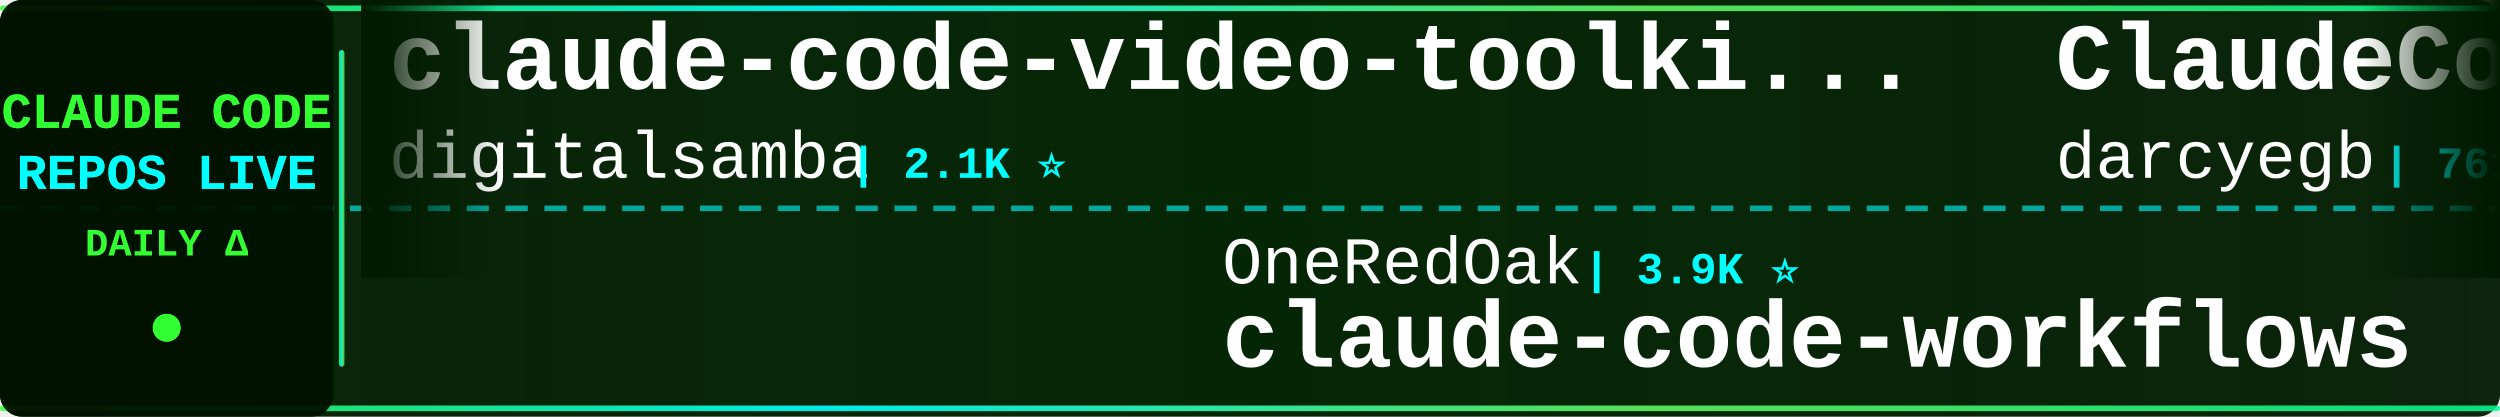
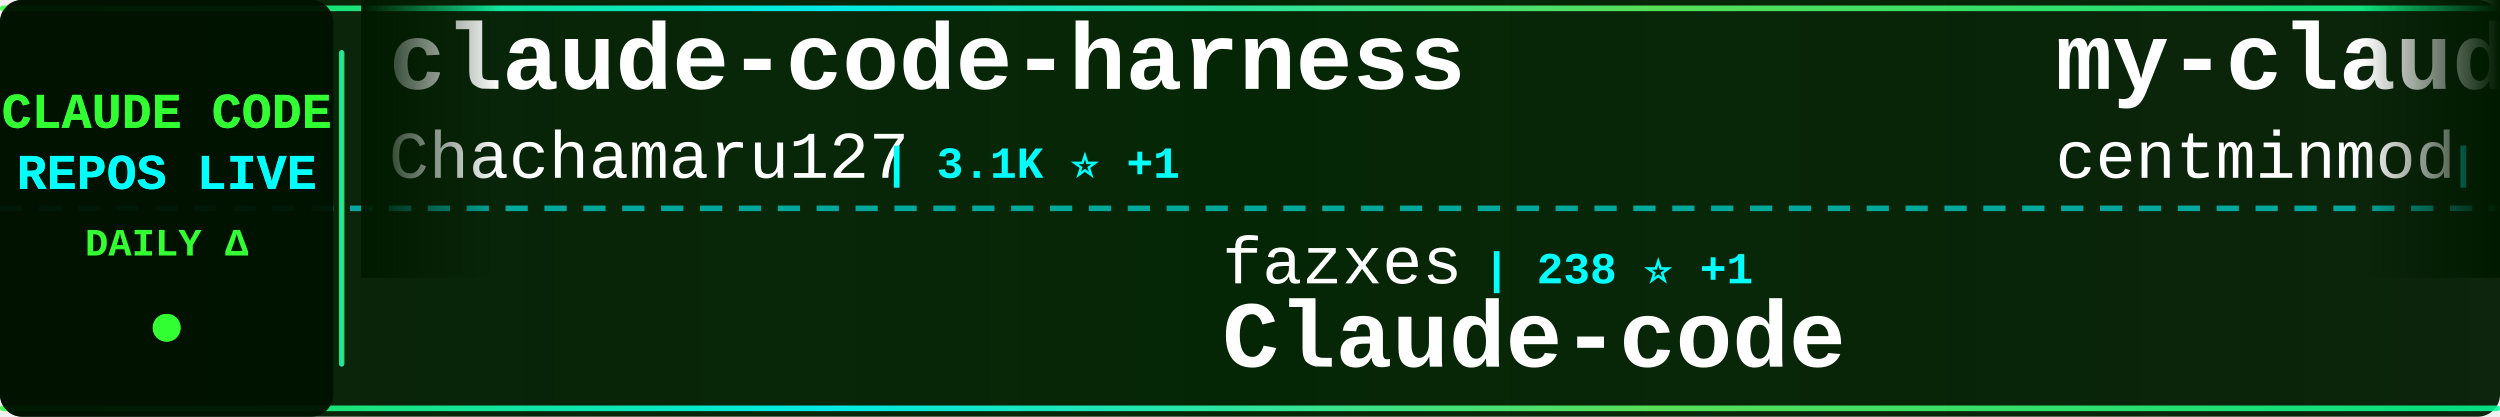
<svg xmlns="http://www.w3.org/2000/svg" width="900" height="150">
  <defs>
    <linearGradient id="tickerBg" x1="0%" y1="0%" x2="100%" y2="0%">
      <stop offset="0%" style="stop-color:#001a00;stop-opacity:0.95" />
      <stop offset="50%" style="stop-color:#002200;stop-opacity:0.98" />
      <stop offset="100%" style="stop-color:#001a00;stop-opacity:0.95" />
    </linearGradient>
    <linearGradient id="borderGrad" x1="0%" y1="0%" x2="100%" y2="0%">
      <stop offset="0%" style="stop-color:#33ff33;stop-opacity:0.85">
        <animate attributeName="stop-opacity" values="0.85;1;0.85" dur="2s" repeatCount="indefinite" />
      </stop>
      <stop offset="33%" style="stop-color:#00ffff;stop-opacity:0.9">
        <animate attributeName="stop-opacity" values="0.9;1;0.9" dur="2.2s" repeatCount="indefinite" />
      </stop>
      <stop offset="66%" style="stop-color:#66ff66;stop-opacity:0.85">
        <animate attributeName="stop-opacity" values="0.85;1;0.85" dur="1.8s" repeatCount="indefinite" />
      </stop>
      <stop offset="100%" style="stop-color:#00ff99;stop-opacity:0.85">
        <animate attributeName="stop-opacity" values="0.85;1;0.85" dur="2s" repeatCount="indefinite" />
      </stop>
    </linearGradient>
    <filter id="textGlow">
      <feGaussianBlur stdDeviation="0.1" result="coloredBlur" />
      <feMerge>
        <feMergeNode in="coloredBlur" />
        <feMergeNode in="SourceGraphic" />
      </feMerge>
    </filter>
    <filter id="metricGlow">
      <feGaussianBlur stdDeviation="0.2" result="coloredBlur" />
      <feMerge>
        <feMergeNode in="coloredBlur" />
        <feMergeNode in="SourceGraphic" />
      </feMerge>
    </filter>
    <linearGradient id="leftFade" x1="0%" y1="0%" x2="100%" y2="0%">
      <stop offset="0%" style="stop-color:#001a00;stop-opacity:1" />
      <stop offset="100%" style="stop-color:#001a00;stop-opacity:0" />
    </linearGradient>
    <linearGradient id="rightFade" x1="0%" y1="0%" x2="100%" y2="0%">
      <stop offset="0%" style="stop-color:#001a00;stop-opacity:0" />
      <stop offset="100%" style="stop-color:#001a00;stop-opacity:1" />
    </linearGradient>
  </defs>
  <rect width="900" height="150" fill="url(#tickerBg)" rx="8" />
  <rect x="0" y="2" width="900" height="2" fill="url(#borderGrad)" rx="1" />
  <rect x="0" y="146" width="900" height="2" fill="url(#borderGrad)" rx="1" />
  <line x1="0" y1="75" x2="900" y2="75" stroke="#00ffff" stroke-width="2" stroke-dasharray="8 6" opacity="0.6" />
  <rect x="0" y="0" width="120" height="150" fill="#001100" opacity="0.95" rx="8" />
  <text x="60" y="46" font-family="'Courier New', monospace" font-size="18" font-weight="bold" fill="#33ff33" text-anchor="middle" filter="url(#textGlow)">
    CLAUDE CODE
  </text>
  <text x="60" y="68" font-family="'Courier New', monospace" font-size="18" font-weight="bold" fill="#00ffff" text-anchor="middle" filter="url(#textGlow)">
    REPOS LIVE
  </text>
  <text x="60" y="92" font-family="'Courier New', monospace" font-size="14" font-weight="bold" fill="#33ff33" text-anchor="middle">
    DAILY Δ
  </text>
  <circle cx="60" cy="118" r="5" fill="#33ff33" filter="url(#metricGlow)">
    <animate attributeName="r" values="4;6;4" dur="1.5s" repeatCount="indefinite" />
    <animate attributeName="opacity" values="0.6;1;0.6" dur="1.5s" repeatCount="indefinite" />
  </circle>
  <rect x="122" y="18" width="2" height="114" fill="url(#borderGrad)" rx="1" />
  <clipPath id="tickerClip">
    <rect x="130" y="0" width="770" height="150" />
  </clipPath>
  <g clip-path="url(#tickerClip)">
    <g id="tickerItems">
      <animateTransform attributeName="transform" attributeType="XML" type="translate" from="0 0" to="-3000 0" dur="54s" repeatCount="indefinite" />
      <g transform="translate(0, 0)">
-         <text x="140" y="32" font-family="'Courier New', monospace" font-size="34" font-weight="bold" fill="#ffffff">claude-code-video-toolki...</text>
-         <text x="140" y="64" font-family="'Courier New', monospace" font-size="24" font-weight="normal" fill="#ffffff" opacity="1.0">digitalsamba</text>
-         <text x="306" y="64" font-family="'Courier New', monospace" font-size="16" font-weight="bold" fill="#00ffff"> | 2.1K ⭐</text>
+         <text x="140" y="32" font-family="'Courier New', monospace" font-size="34" font-weight="bold" fill="#ffffff">claude-code-harness</text>
+         <text x="140" y="64" font-family="'Courier New', monospace" font-size="24" font-weight="normal" fill="#ffffff" opacity="1.0">Chachamaru127</text>
+         <text x="318" y="64" font-family="'Courier New', monospace" font-size="16" font-weight="bold" fill="#00ffff"> | 3.1K ⭐ +1</text>
      </g>
      <g transform="translate(300, 0)">
-         <text x="140" y="102" font-family="'Courier New', monospace" font-size="24" font-weight="normal" fill="#ffffff" opacity="1.0">OneRedOak</text>
-         <text x="270" y="102" font-family="'Courier New', monospace" font-size="16" font-weight="bold" fill="#00ffff"> | 3.9K ⭐</text>
-         <text x="140" y="132" font-family="'Courier New', monospace" font-size="34" font-weight="bold" fill="#ffffff">claude-code-workflows</text>
+         <text x="140" y="102" font-family="'Courier New', monospace" font-size="24" font-weight="normal" fill="#ffffff" opacity="1.0">fazxes</text>
+         <text x="234" y="102" font-family="'Courier New', monospace" font-size="16" font-weight="bold" fill="#00ffff"> | 238 ⭐ +1</text>
+         <text x="140" y="132" font-family="'Courier New', monospace" font-size="34" font-weight="bold" fill="#ffffff">Claude-code</text>
      </g>
      <g transform="translate(600, 0)">
-         <text x="140" y="32" font-family="'Courier New', monospace" font-size="34" font-weight="bold" fill="#ffffff">ClaudeCodeAgents</text>
-         <text x="140" y="64" font-family="'Courier New', monospace" font-size="24" font-weight="normal" fill="#ffffff" opacity="1.0">darcyegb</text>
-         <text x="258" y="64" font-family="'Courier New', monospace" font-size="16" font-weight="bold" fill="#00ffff"> | 761 ⭐</text>
+         <text x="140" y="32" font-family="'Courier New', monospace" font-size="34" font-weight="bold" fill="#ffffff">my-claude-code-setup</text>
+         <text x="140" y="64" font-family="'Courier New', monospace" font-size="24" font-weight="normal" fill="#ffffff" opacity="1.0">centminmod</text>
+         <text x="282" y="64" font-family="'Courier New', monospace" font-size="16" font-weight="bold" fill="#00ffff"> | 2.6K ⭐</text>
      </g>
      <g transform="translate(900, 0)">
-         <text x="140" y="102" font-family="'Courier New', monospace" font-size="24" font-weight="normal" fill="#ffffff" opacity="1.0">RichardAtCT</text>
-         <text x="294" y="102" font-family="'Courier New', monospace" font-size="16" font-weight="bold" fill="#00ffff"> | 2.8K ⭐</text>
-         <text x="140" y="132" font-family="'Courier New', monospace" font-size="34" font-weight="bold" fill="#ffffff">claude-code-telegram</text>
+         <text x="140" y="102" font-family="'Courier New', monospace" font-size="24" font-weight="normal" fill="#ffffff" opacity="1.0">anthropics</text>
+         <text x="282" y="102" font-family="'Courier New', monospace" font-size="16" font-weight="bold" fill="#00ffff"> | 6.2K ⭐ +1</text>
+         <text x="140" y="132" font-family="'Courier New', monospace" font-size="34" font-weight="bold" fill="#ffffff">claude-code-security-rev...</text>
      </g>
      <g transform="translate(1200, 0)">
-         <text x="140" y="32" font-family="'Courier New', monospace" font-size="34" font-weight="bold" fill="#ffffff">Auto-claude-code-researc...</text>
-         <text x="140" y="64" font-family="'Courier New', monospace" font-size="24" font-weight="normal" fill="#ffffff" opacity="1.0">wanshuiyin</text>
-         <text x="282" y="64" font-family="'Courier New', monospace" font-size="16" font-weight="bold" fill="#00ffff"> | 15.9K ⭐ +3</text>
+         <text x="140" y="32" font-family="'Courier New', monospace" font-size="34" font-weight="bold" fill="#ffffff">claude-code-source-code-...</text>
+         <text x="140" y="64" font-family="'Courier New', monospace" font-size="24" font-weight="normal" fill="#ffffff" opacity="1.0">ghuntley</text>
+         <text x="258" y="64" font-family="'Courier New', monospace" font-size="16" font-weight="bold" fill="#00ffff"> | 991 ⭐</text>
      </g>
      <g transform="translate(1500, 0)">
-         <text x="140" y="102" font-family="'Courier New', monospace" font-size="24" font-weight="normal" fill="#ffffff" opacity="1.0">Yeachan-Heo</text>
-         <text x="294" y="102" font-family="'Courier New', monospace" font-size="16" font-weight="bold" fill="#00ffff"> | 39.1K ⭐</text>
-         <text x="140" y="132" font-family="'Courier New', monospace" font-size="34" font-weight="bold" fill="#ffffff">oh-my-claudecode</text>
+         <text x="140" y="102" font-family="'Courier New', monospace" font-size="24" font-weight="normal" fill="#ffffff" opacity="1.0">darcyegb</text>
+         <text x="258" y="102" font-family="'Courier New', monospace" font-size="16" font-weight="bold" fill="#00ffff"> | 761 ⭐</text>
+         <text x="140" y="132" font-family="'Courier New', monospace" font-size="34" font-weight="bold" fill="#ffffff">ClaudeCodeAgents</text>
      </g>
      <g transform="translate(1800, 0)">
-         <text x="140" y="32" font-family="'Courier New', monospace" font-size="34" font-weight="bold" fill="#ffffff">free-claude-code</text>
-         <text x="140" y="64" font-family="'Courier New', monospace" font-size="24" font-weight="normal" fill="#ffffff" opacity="1.0">Alishahryar1</text>
-         <text x="306" y="64" font-family="'Courier New', monospace" font-size="16" font-weight="bold" fill="#00ffff"> | 54.2K ⭐ +23</text>
+         <text x="140" y="32" font-family="'Courier New', monospace" font-size="34" font-weight="bold" fill="#ffffff">claude-code-prompts</text>
+         <text x="140" y="64" font-family="'Courier New', monospace" font-size="24" font-weight="normal" fill="#ffffff" opacity="1.0">repowise-dev</text>
+         <text x="306" y="64" font-family="'Courier New', monospace" font-size="16" font-weight="bold" fill="#00ffff"> | 1.2K ⭐ +1</text>
      </g>
      <g transform="translate(2100, 0)">
-         <text x="140" y="102" font-family="'Courier New', monospace" font-size="24" font-weight="normal" fill="#ffffff" opacity="1.0">frankbria</text>
-         <text x="270" y="102" font-family="'Courier New', monospace" font-size="16" font-weight="bold" fill="#00ffff"> | 9.6K ⭐ +1</text>
-         <text x="140" y="132" font-family="'Courier New', monospace" font-size="34" font-weight="bold" fill="#ffffff">ralph-claude-code</text>
+         <text x="140" y="102" font-family="'Courier New', monospace" font-size="24" font-weight="normal" fill="#ffffff" opacity="1.0">Windy3f3f3f3f</text>
+         <text x="318" y="102" font-family="'Courier New', monospace" font-size="16" font-weight="bold" fill="#00ffff"> | 3.6K ⭐</text>
+         <text x="140" y="132" font-family="'Courier New', monospace" font-size="34" font-weight="bold" fill="#ffffff">how-claude-code-works</text>
      </g>
      <g transform="translate(2400, 0)">
-         <text x="140" y="32" font-family="'Courier New', monospace" font-size="34" font-weight="bold" fill="#ffffff">claude-code-source</text>
-         <text x="140" y="64" font-family="'Courier New', monospace" font-size="24" font-weight="normal" fill="#ffffff" opacity="1.0">JrCx7scC</text>
-         <text x="258" y="64" font-family="'Courier New', monospace" font-size="16" font-weight="bold" fill="#00ffff"> | 376 ⭐</text>
+         <text x="140" y="32" font-family="'Courier New', monospace" font-size="34" font-weight="bold" fill="#ffffff">claude-code-rev</text>
+         <text x="140" y="64" font-family="'Courier New', monospace" font-size="24" font-weight="normal" fill="#ffffff" opacity="1.0">oboard</text>
+         <text x="234" y="64" font-family="'Courier New', monospace" font-size="16" font-weight="bold" fill="#00ffff"> | 3.3K ⭐</text>
      </g>
      <g transform="translate(2700, 0)">
-         <text x="140" y="102" font-family="'Courier New', monospace" font-size="24" font-weight="normal" fill="#ffffff" opacity="1.0">rohitg00</text>
-         <text x="258" y="102" font-family="'Courier New', monospace" font-size="16" font-weight="bold" fill="#00ffff"> | 2.6K ⭐ +1</text>
-         <text x="140" y="132" font-family="'Courier New', monospace" font-size="34" font-weight="bold" fill="#ffffff">awesome-claude-code-tool...</text>
+         <text x="140" y="102" font-family="'Courier New', monospace" font-size="24" font-weight="normal" fill="#ffffff" opacity="1.0">andrew-kramer-inno</text>
+         <text x="378" y="102" font-family="'Courier New', monospace" font-size="16" font-weight="bold" fill="#00ffff"> | 596 ⭐</text>
+         <text x="140" y="132" font-family="'Courier New', monospace" font-size="34" font-weight="bold" fill="#ffffff">claude-code-source-build</text>
      </g>
      <g transform="translate(3000, 0)">
-         <text x="140" y="32" font-family="'Courier New', monospace" font-size="34" font-weight="bold" fill="#ffffff">claude-code-video-toolki...</text>
-         <text x="140" y="64" font-family="'Courier New', monospace" font-size="24" font-weight="normal" fill="#ffffff" opacity="1.0">digitalsamba</text>
-         <text x="306" y="64" font-family="'Courier New', monospace" font-size="16" font-weight="bold" fill="#00ffff"> | 2.1K ⭐</text>
+         <text x="140" y="32" font-family="'Courier New', monospace" font-size="34" font-weight="bold" fill="#ffffff">claude-code-harness</text>
+         <text x="140" y="64" font-family="'Courier New', monospace" font-size="24" font-weight="normal" fill="#ffffff" opacity="1.0">Chachamaru127</text>
+         <text x="318" y="64" font-family="'Courier New', monospace" font-size="16" font-weight="bold" fill="#00ffff"> | 3.1K ⭐ +1</text>
      </g>
      <g transform="translate(3300, 0)">
-         <text x="140" y="102" font-family="'Courier New', monospace" font-size="24" font-weight="normal" fill="#ffffff" opacity="1.0">OneRedOak</text>
-         <text x="270" y="102" font-family="'Courier New', monospace" font-size="16" font-weight="bold" fill="#00ffff"> | 3.9K ⭐</text>
-         <text x="140" y="132" font-family="'Courier New', monospace" font-size="34" font-weight="bold" fill="#ffffff">claude-code-workflows</text>
+         <text x="140" y="102" font-family="'Courier New', monospace" font-size="24" font-weight="normal" fill="#ffffff" opacity="1.0">fazxes</text>
+         <text x="234" y="102" font-family="'Courier New', monospace" font-size="16" font-weight="bold" fill="#00ffff"> | 238 ⭐ +1</text>
+         <text x="140" y="132" font-family="'Courier New', monospace" font-size="34" font-weight="bold" fill="#ffffff">Claude-code</text>
      </g>
      <g transform="translate(3600, 0)">
-         <text x="140" y="32" font-family="'Courier New', monospace" font-size="34" font-weight="bold" fill="#ffffff">ClaudeCodeAgents</text>
-         <text x="140" y="64" font-family="'Courier New', monospace" font-size="24" font-weight="normal" fill="#ffffff" opacity="1.0">darcyegb</text>
-         <text x="258" y="64" font-family="'Courier New', monospace" font-size="16" font-weight="bold" fill="#00ffff"> | 761 ⭐</text>
+         <text x="140" y="32" font-family="'Courier New', monospace" font-size="34" font-weight="bold" fill="#ffffff">my-claude-code-setup</text>
+         <text x="140" y="64" font-family="'Courier New', monospace" font-size="24" font-weight="normal" fill="#ffffff" opacity="1.0">centminmod</text>
+         <text x="282" y="64" font-family="'Courier New', monospace" font-size="16" font-weight="bold" fill="#00ffff"> | 2.6K ⭐</text>
      </g>
      <g transform="translate(3900, 0)">
-         <text x="140" y="102" font-family="'Courier New', monospace" font-size="24" font-weight="normal" fill="#ffffff" opacity="1.0">RichardAtCT</text>
-         <text x="294" y="102" font-family="'Courier New', monospace" font-size="16" font-weight="bold" fill="#00ffff"> | 2.8K ⭐</text>
-         <text x="140" y="132" font-family="'Courier New', monospace" font-size="34" font-weight="bold" fill="#ffffff">claude-code-telegram</text>
+         <text x="140" y="102" font-family="'Courier New', monospace" font-size="24" font-weight="normal" fill="#ffffff" opacity="1.0">anthropics</text>
+         <text x="282" y="102" font-family="'Courier New', monospace" font-size="16" font-weight="bold" fill="#00ffff"> | 6.2K ⭐ +1</text>
+         <text x="140" y="132" font-family="'Courier New', monospace" font-size="34" font-weight="bold" fill="#ffffff">claude-code-security-rev...</text>
      </g>
    </g>
  </g>
  <rect x="130" y="0" width="50" height="100" fill="url(#leftFade)" />
  <rect x="850" y="0" width="50" height="100" fill="url(#rightFade)" />
</svg>
